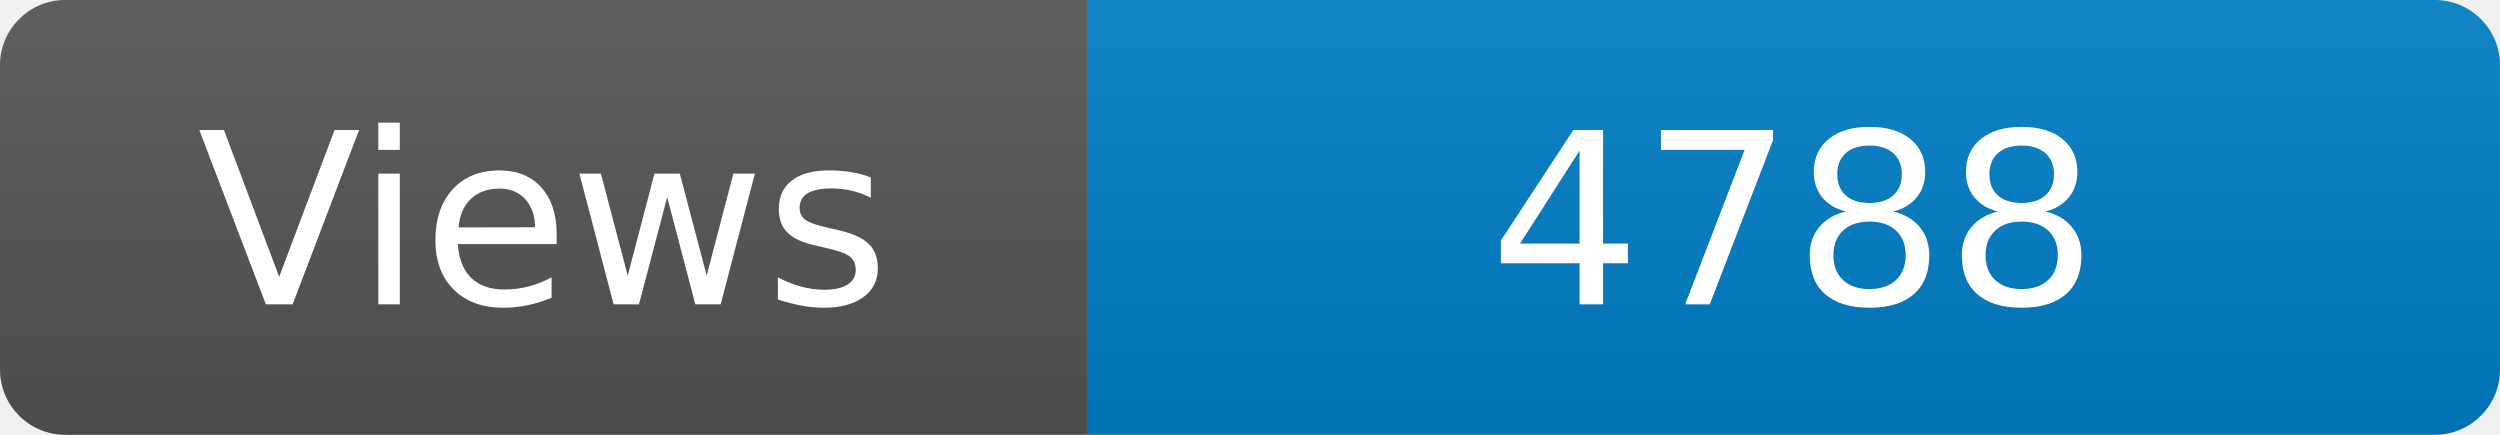
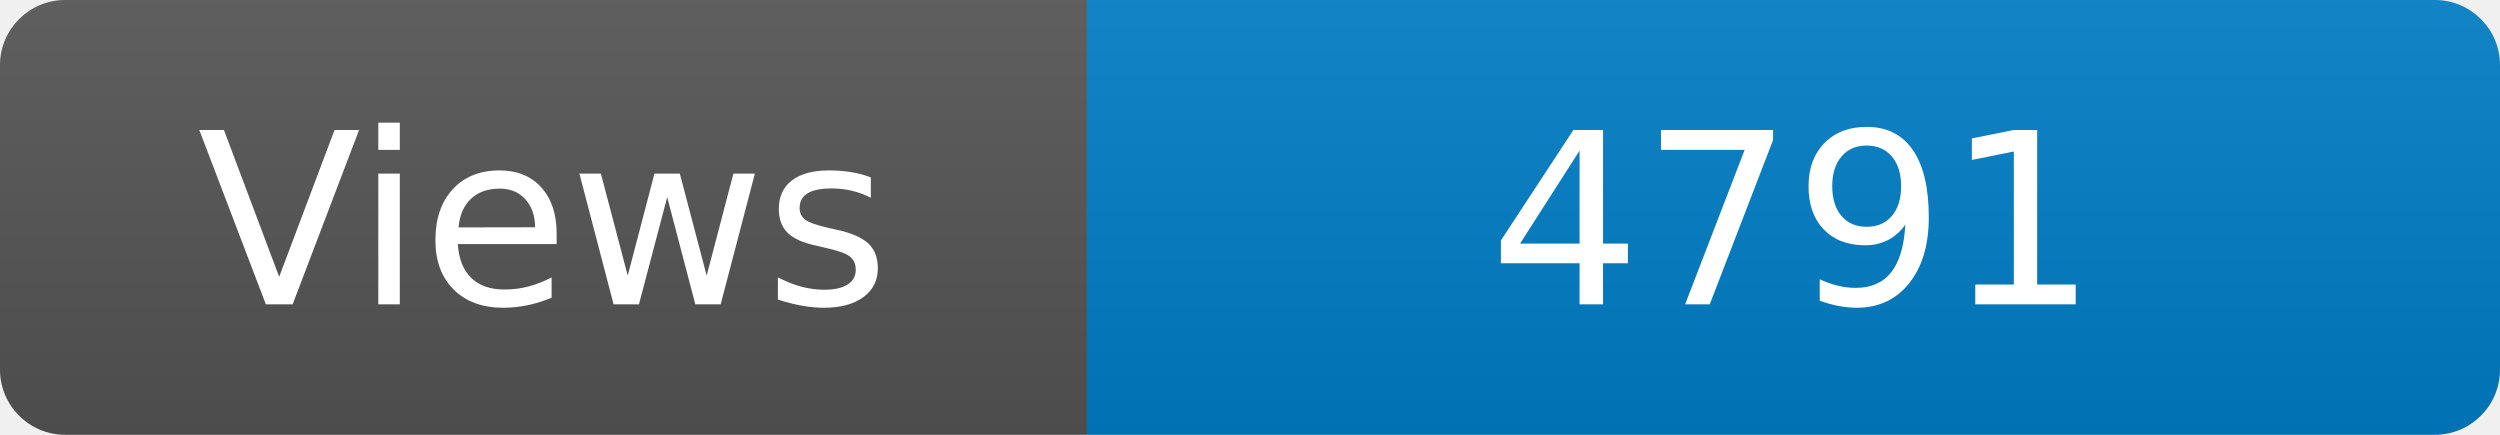
<svg xmlns="http://www.w3.org/2000/svg" width="115" height="20" role="img" aria-label="Maintained?: yes">
  <linearGradient id="s" x2="0" y2="100%">
    <stop offset="0" stop-color="#bbb" stop-opacity=".1" />
    <stop offset="1" stop-opacity=".1" />
  </linearGradient>
  <clipPath id="r">
    <rect width="115" height="20" rx="3" fill="#fff" />
  </clipPath>
  <g clip-path="url(#r)">
    <rect width="50" height="20" fill="#555" />
    <rect x="50" width="160" height="20" fill="#007ec6" />
    <rect width="115" height="20" fill="url(#s)" />
  </g>
  <g fill="#fff" text-anchor="middle" font-family="Verdana,Geneva,DejaVu Sans,sans-serif" font-size="110">
    <text x="250" y="140" transform="scale(.1)" fill="#fff">Views</text>
-     <text x="825" y="140" transform="scale(.1)" fill="#fff">4788</text>
+     <text x="825" y="140" transform="scale(.1)" fill="#fff">4791</text>
  </g>
</svg>
